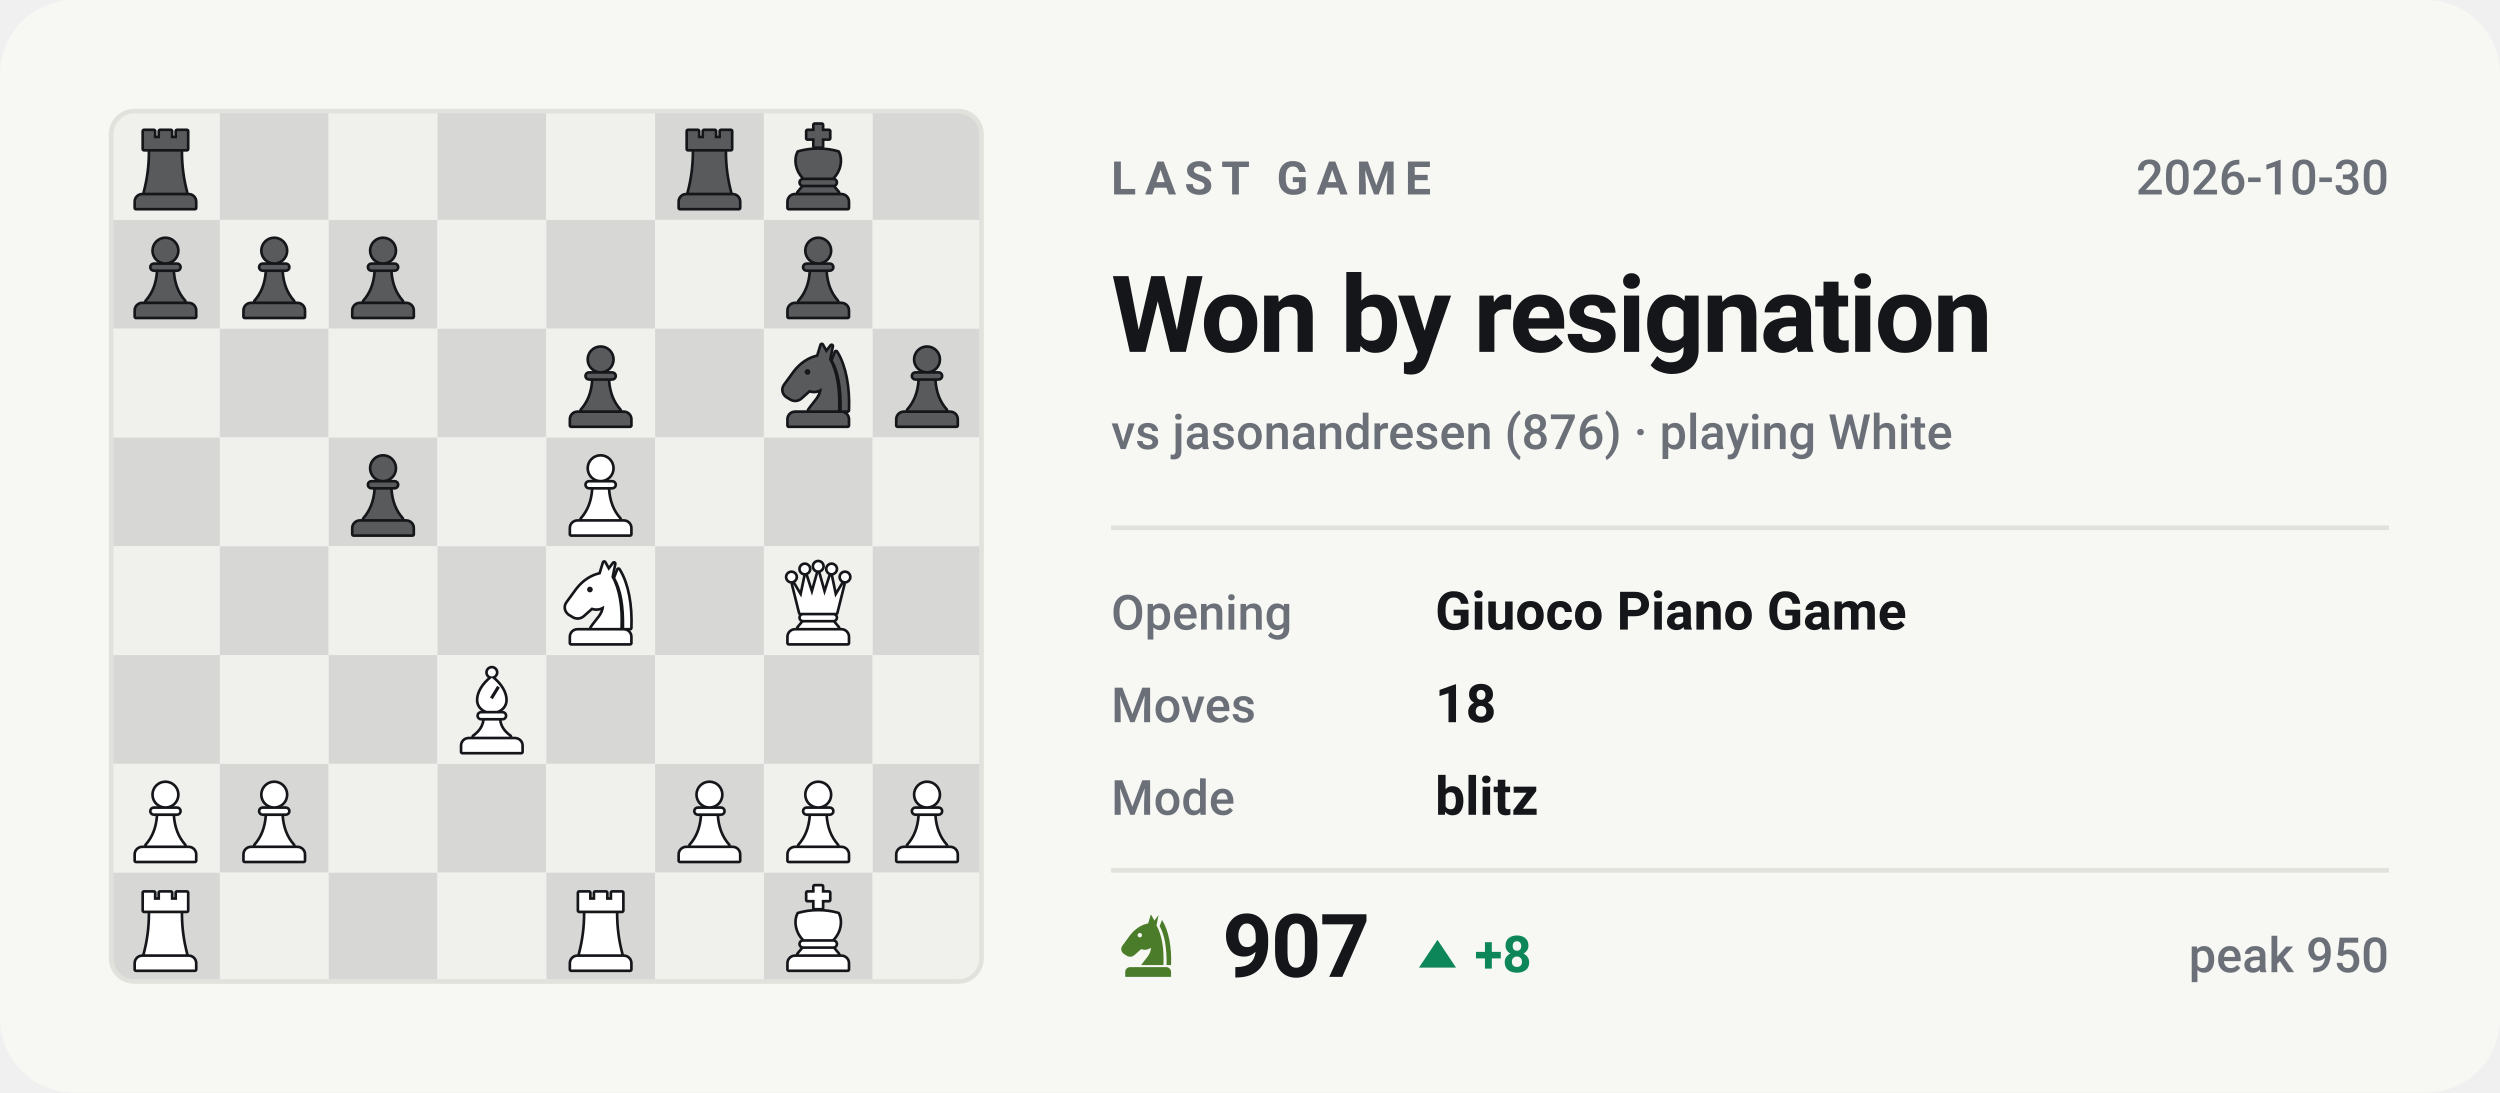
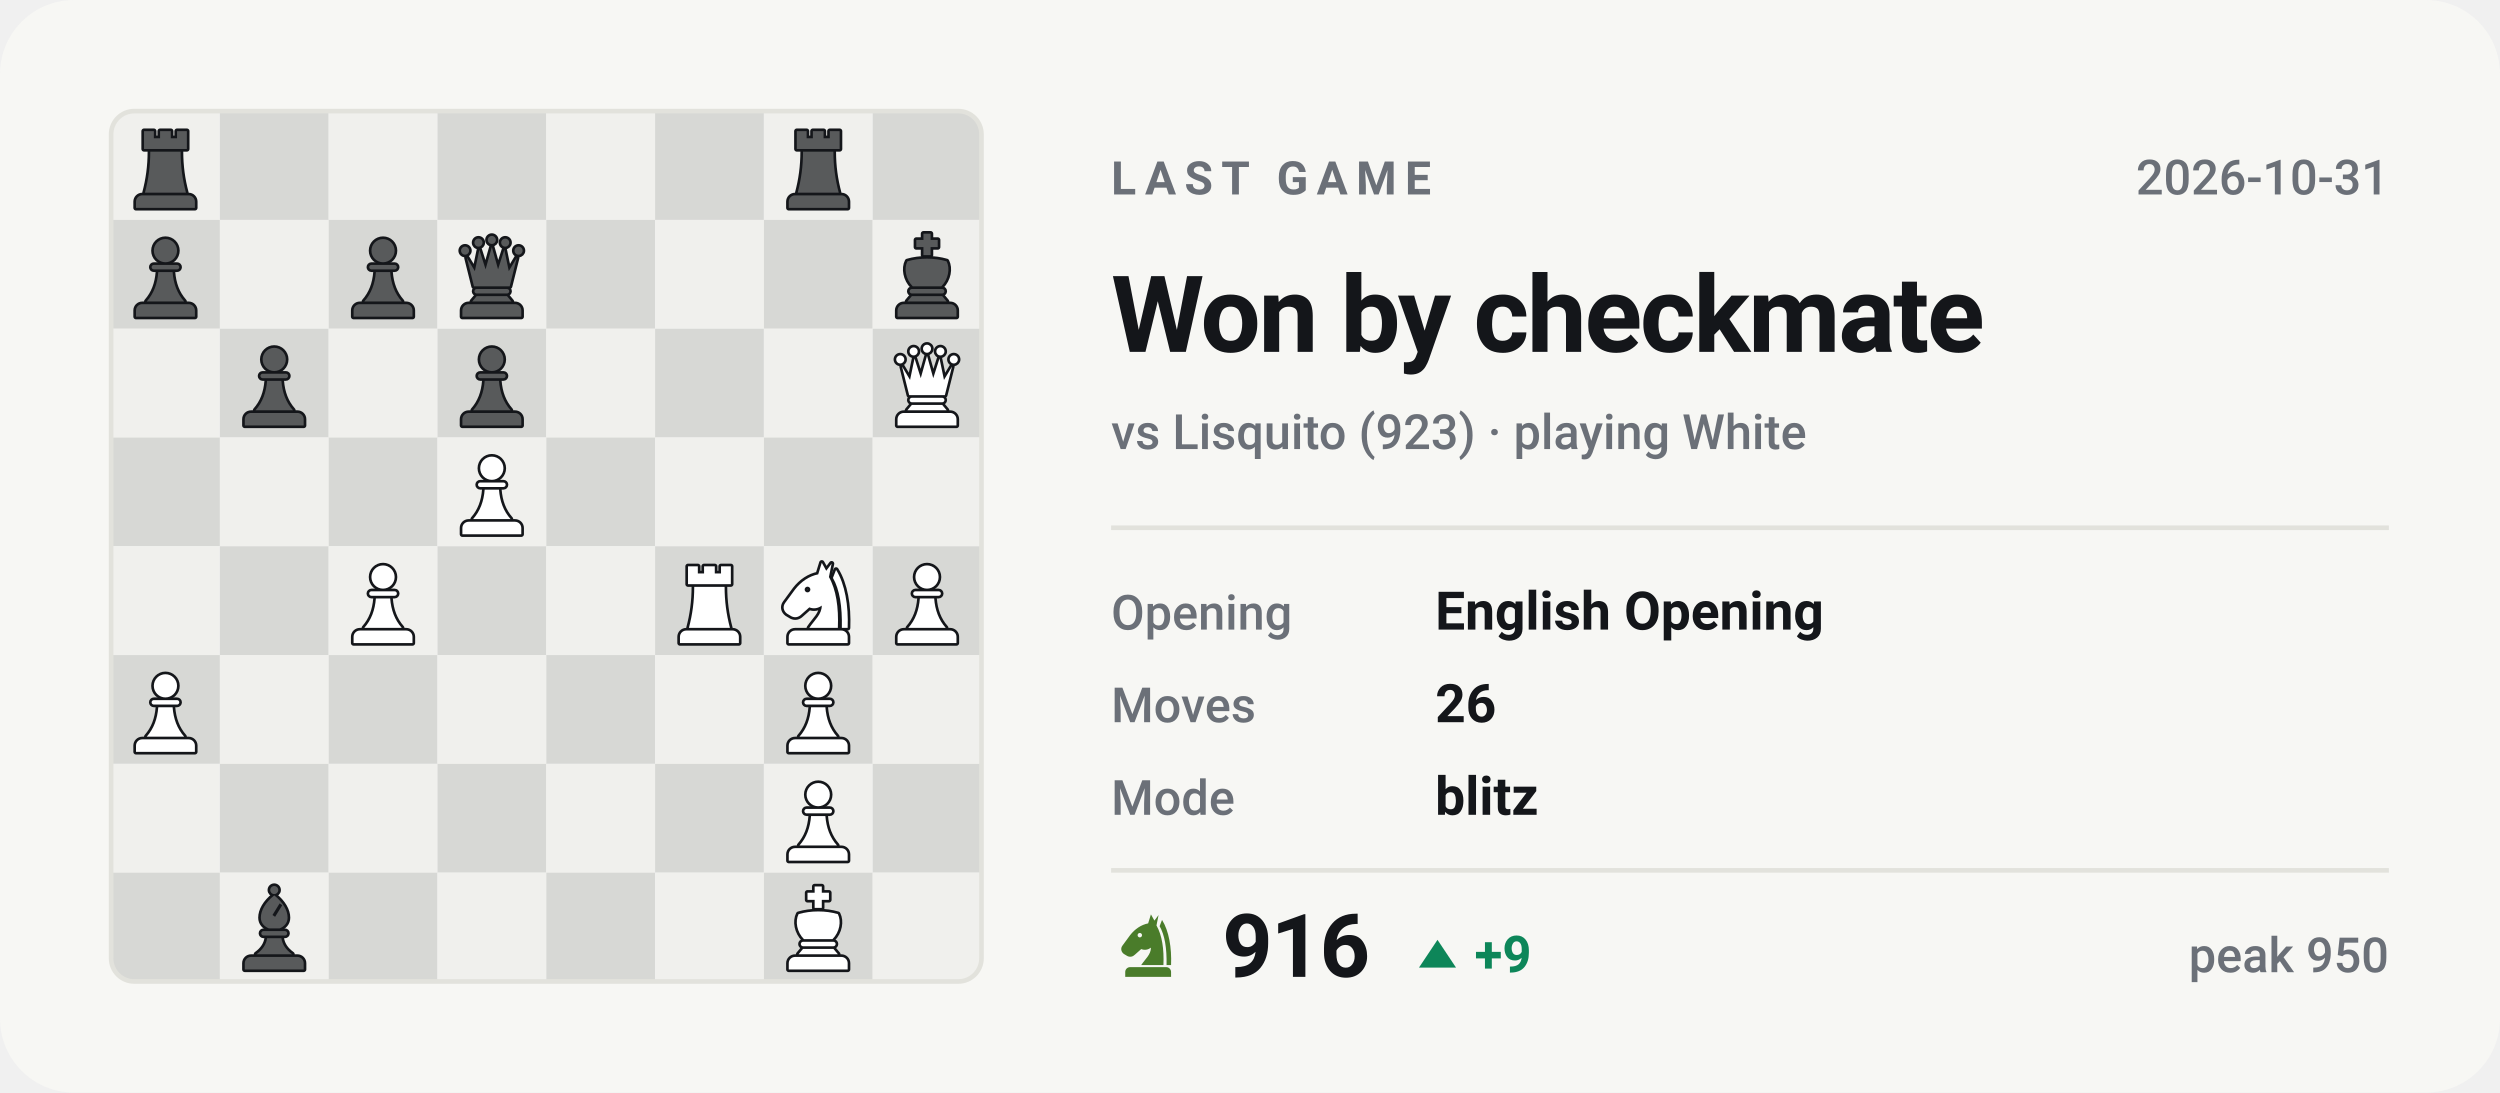
- <svg xmlns="http://www.w3.org/2000/svg" viewBox="0 0 540 236" width="540" height="236" role="img" aria-label="Last Chess.com game of bappozl: Won by resignation against jasonandresen">
+ <svg xmlns="http://www.w3.org/2000/svg" viewBox="0 0 540 236" width="540" height="236" role="img" aria-label="Last Chess.com game of bappozl: Won by checkmate against Lisquito">
  <style>svg{font-family:-apple-system,BlinkMacSystemFont,'Segoe UI',Roboto,'Helvetica Neue',Arial,sans-serif}text{fill:#14161a;white-space:pre}.bg{fill:#f7f7f4}.acc{fill:#4a7c2a}.win{fill:#0d8659}.draw{fill:#7c7f85}.loss{fill:#c0332f}.lbl{font-size:10px;font-weight:600;letter-spacing:.18em;fill:#6b7078}.cap{font-size:10.5px;font-weight:500;fill:#6b7078}.num{font-family:-apple-system,BlinkMacSystemFont,'Segoe UI',Roboto,'Helvetica Neue',Arial,sans-serif;font-weight:700;letter-spacing:-.02em}.tick{font-size:9px;font-weight:500;fill:#6b7078;opacity:.75}.dl{font-size:10px;font-weight:600}.rule{stroke:#e2e2dc;stroke-width:1;fill:none}.grid{stroke:#e2e2dc;stroke-width:1;fill:none;opacity:.7}.ln{fill:none;stroke:#4a7c2a;stroke-width:2;stroke-linecap:round;stroke-linejoin:round}.ring{stroke:#f7f7f4;stroke-width:2}.hollow{fill:none;stroke-width:1.5}.sq{fill:#14161a;opacity:.035}</style>
  <rect class="bg" width="540" height="236" rx="16" />
  <clipPath id="bd">
    <rect x="24" y="24" width="188" height="188" rx="5" />
  </clipPath>
  <g clip-path="url(#bd)">
    <rect x="24.0" y="24.0" width="23.5" height="23.5" fill="#f0f0ed" />
    <rect x="47.5" y="24.0" width="23.5" height="23.5" fill="#d7d8d5" />
    <rect x="71.0" y="24.0" width="23.5" height="23.5" fill="#f0f0ed" />
    <rect x="94.5" y="24.0" width="23.5" height="23.5" fill="#d7d8d5" />
    <rect x="118.0" y="24.0" width="23.5" height="23.5" fill="#f0f0ed" />
    <rect x="141.5" y="24.0" width="23.5" height="23.5" fill="#d7d8d5" />
    <rect x="165.0" y="24.0" width="23.5" height="23.5" fill="#f0f0ed" />
    <rect x="188.5" y="24.0" width="23.5" height="23.5" fill="#d7d8d5" />
    <rect x="24.0" y="47.5" width="23.5" height="23.5" fill="#d7d8d5" />
    <rect x="47.5" y="47.5" width="23.5" height="23.5" fill="#f0f0ed" />
    <rect x="71.0" y="47.5" width="23.5" height="23.5" fill="#d7d8d5" />
    <rect x="94.5" y="47.5" width="23.5" height="23.5" fill="#f0f0ed" />
    <rect x="118.0" y="47.5" width="23.5" height="23.5" fill="#d7d8d5" />
    <rect x="141.5" y="47.5" width="23.5" height="23.5" fill="#f0f0ed" />
    <rect x="165.0" y="47.5" width="23.5" height="23.5" fill="#d7d8d5" />
    <rect x="188.5" y="47.5" width="23.5" height="23.5" fill="#f0f0ed" />
    <rect x="24.0" y="71.0" width="23.5" height="23.5" fill="#f0f0ed" />
    <rect x="47.5" y="71.0" width="23.5" height="23.5" fill="#d7d8d5" />
    <rect x="71.0" y="71.0" width="23.5" height="23.5" fill="#f0f0ed" />
    <rect x="94.5" y="71.0" width="23.5" height="23.5" fill="#d7d8d5" />
    <rect x="118.0" y="71.0" width="23.5" height="23.5" fill="#f0f0ed" />
    <rect x="141.5" y="71.0" width="23.5" height="23.5" fill="#d7d8d5" />
    <rect x="165.0" y="71.0" width="23.5" height="23.5" fill="#f0f0ed" />
    <rect x="188.5" y="71.0" width="23.5" height="23.5" fill="#d7d8d5" />
    <rect x="24.0" y="94.5" width="23.5" height="23.5" fill="#d7d8d5" />
    <rect x="47.5" y="94.5" width="23.5" height="23.5" fill="#f0f0ed" />
    <rect x="71.0" y="94.5" width="23.5" height="23.5" fill="#d7d8d5" />
    <rect x="94.5" y="94.5" width="23.5" height="23.5" fill="#f0f0ed" />
    <rect x="118.0" y="94.5" width="23.5" height="23.5" fill="#d7d8d5" />
    <rect x="141.5" y="94.5" width="23.5" height="23.5" fill="#f0f0ed" />
    <rect x="165.0" y="94.5" width="23.5" height="23.5" fill="#d7d8d5" />
    <rect x="188.5" y="94.5" width="23.5" height="23.5" fill="#f0f0ed" />
    <rect x="24.0" y="118.0" width="23.5" height="23.5" fill="#f0f0ed" />
    <rect x="47.5" y="118.0" width="23.5" height="23.5" fill="#d7d8d5" />
    <rect x="71.0" y="118.0" width="23.5" height="23.5" fill="#f0f0ed" />
    <rect x="94.5" y="118.0" width="23.5" height="23.5" fill="#d7d8d5" />
    <rect x="118.0" y="118.0" width="23.5" height="23.5" fill="#f0f0ed" />
    <rect x="141.5" y="118.0" width="23.5" height="23.5" fill="#d7d8d5" />
    <rect x="165.0" y="118.0" width="23.5" height="23.5" fill="#f0f0ed" />
    <rect x="188.5" y="118.0" width="23.5" height="23.5" fill="#d7d8d5" />
    <rect x="24.0" y="141.5" width="23.5" height="23.5" fill="#d7d8d5" />
    <rect x="47.5" y="141.5" width="23.5" height="23.5" fill="#f0f0ed" />
    <rect x="71.0" y="141.5" width="23.5" height="23.5" fill="#d7d8d5" />
    <rect x="94.5" y="141.5" width="23.5" height="23.5" fill="#f0f0ed" />
    <rect x="118.0" y="141.5" width="23.5" height="23.5" fill="#d7d8d5" />
    <rect x="141.5" y="141.5" width="23.5" height="23.5" fill="#f0f0ed" />
    <rect x="165.0" y="141.5" width="23.5" height="23.5" fill="#d7d8d5" />
    <rect x="188.5" y="141.5" width="23.5" height="23.5" fill="#f0f0ed" />
    <rect x="24.0" y="165.0" width="23.5" height="23.5" fill="#f0f0ed" />
    <rect x="47.5" y="165.0" width="23.5" height="23.5" fill="#d7d8d5" />
    <rect x="71.0" y="165.0" width="23.5" height="23.5" fill="#f0f0ed" />
    <rect x="94.5" y="165.0" width="23.5" height="23.5" fill="#d7d8d5" />
    <rect x="118.0" y="165.0" width="23.5" height="23.5" fill="#f0f0ed" />
    <rect x="141.5" y="165.0" width="23.5" height="23.5" fill="#d7d8d5" />
    <rect x="165.0" y="165.0" width="23.5" height="23.5" fill="#f0f0ed" />
    <rect x="188.5" y="165.0" width="23.5" height="23.5" fill="#d7d8d5" />
    <rect x="24.0" y="188.5" width="23.5" height="23.5" fill="#d7d8d5" />
    <rect x="47.5" y="188.5" width="23.5" height="23.5" fill="#f0f0ed" />
    <rect x="71.0" y="188.5" width="23.5" height="23.5" fill="#d7d8d5" />
    <rect x="94.5" y="188.5" width="23.5" height="23.5" fill="#f0f0ed" />
    <rect x="118.0" y="188.5" width="23.5" height="23.5" fill="#d7d8d5" />
    <rect x="141.5" y="188.5" width="23.5" height="23.5" fill="#f0f0ed" />
    <rect x="165.0" y="188.5" width="23.5" height="23.5" fill="#d7d8d5" />
    <rect x="188.5" y="188.5" width="23.5" height="23.5" fill="#f0f0ed" />
  </g>
  <g transform="translate(26.1,26.4) scale(0.1927)">
    <g fill="#14161a" stroke="#14161a" stroke-width="6" stroke-linejoin="round">
      <path d="M26 10h11v8h7v-8h12v8h7v-8h11v20H26z" />
      <path d="M33 33h34c0 16 2 31 6 46H27c4-15 6-30 6-46z" />
      <path d="M24 82h52a7 7 0 0 1 7 7v7H17v-7a7 7 0 0 1 7-7z" />
    </g>
    <g fill="#585a5b">
      <path d="M26 10h11v8h7v-8h12v8h7v-8h11v20H26z" />
      <path d="M33 33h34c0 16 2 31 6 46H27c4-15 6-30 6-46z" />
      <path d="M24 82h52a7 7 0 0 1 7 7v7H17v-7a7 7 0 0 1 7-7z" />
    </g>
  </g>
-   <g transform="translate(143.6,26.4) scale(0.1927)">
-     <g fill="#14161a" stroke="#14161a" stroke-width="6" stroke-linejoin="round">
-       <path d="M26 10h11v8h7v-8h12v8h7v-8h11v20H26z" />
-       <path d="M33 33h34c0 16 2 31 6 46H27c4-15 6-30 6-46z" />
-       <path d="M24 82h52a7 7 0 0 1 7 7v7H17v-7a7 7 0 0 1 7-7z" />
-     </g>
-     <g fill="#585a5b">
-       <path d="M26 10h11v8h7v-8h12v8h7v-8h11v20H26z" />
-       <path d="M33 33h34c0 16 2 31 6 46H27c4-15 6-30 6-46z" />
-       <path d="M24 82h52a7 7 0 0 1 7 7v7H17v-7a7 7 0 0 1 7-7z" />
-     </g>
-   </g>
  <g transform="translate(167.1,26.4) scale(0.1927)">
    <g fill="#14161a" stroke="#14161a" stroke-width="6" stroke-linejoin="round">
-       <path d="M46 3h8v7h8v8h-8v9h-8v-9h-8v-8h8z" />
-       <path d="M28 34c7-2 14-3 22-3s15 1 22 3c4 8 2 20-6 28H34c-8-8-10-20-6-28z" />
-       <path d="M33 65h34a2.5 2.5 0 0 1 0 5H33a2.5 2.5 0 0 1 0-5z" />
-       <path d="M33 73h34l5 6H28z" />
-       <path d="M24 82h52a7 7 0 0 1 7 7v7H17v-7a7 7 0 0 1 7-7z" />
-     </g>
-     <g fill="#585a5b">
-       <path d="M46 3h8v7h8v8h-8v9h-8v-9h-8v-8h8z" />
-       <path d="M28 34c7-2 14-3 22-3s15 1 22 3c4 8 2 20-6 28H34c-8-8-10-20-6-28z" />
-       <path d="M33 65h34a2.5 2.5 0 0 1 0 5H33a2.5 2.5 0 0 1 0-5z" />
-       <path d="M33 73h34l5 6H28z" />
+       <path d="M26 10h11v8h7v-8h12v8h7v-8h11v20H26z" />
+       <path d="M33 33h34c0 16 2 31 6 46H27c4-15 6-30 6-46z" />
+       <path d="M24 82h52a7 7 0 0 1 7 7v7H17v-7a7 7 0 0 1 7-7z" />
+     </g>
+     <g fill="#585a5b">
+       <path d="M26 10h11v8h7v-8h12v8h7v-8h11v20H26z" />
+       <path d="M33 33h34c0 16 2 31 6 46H27c4-15 6-30 6-46z" />
      <path d="M24 82h52a7 7 0 0 1 7 7v7H17v-7a7 7 0 0 1 7-7z" />
    </g>
  </g>
  <g transform="translate(26.1,49.9) scale(0.1927)">
    <g fill="#14161a" stroke="#14161a" stroke-width="6" stroke-linejoin="round">
      <circle cx="50" cy="22" r="13" />
      <path d="M37 38h26a2.5 2.5 0 0 1 0 5H37a2.5 2.5 0 0 1 0-5z" />
      <path d="M42 46h16c1 13 5 24 13 33H29c8-9 12-20 13-33z" />
      <path d="M24 82h52a7 7 0 0 1 7 7v7H17v-7a7 7 0 0 1 7-7z" />
    </g>
    <g fill="#585a5b">
      <circle cx="50" cy="22" r="13" />
      <path d="M37 38h26a2.5 2.5 0 0 1 0 5H37a2.5 2.5 0 0 1 0-5z" />
      <path d="M42 46h16c1 13 5 24 13 33H29c8-9 12-20 13-33z" />
      <path d="M24 82h52a7 7 0 0 1 7 7v7H17v-7a7 7 0 0 1 7-7z" />
    </g>
  </g>
-   <g transform="translate(49.6,49.9) scale(0.1927)">
-     <g fill="#14161a" stroke="#14161a" stroke-width="6" stroke-linejoin="round">
-       <circle cx="50" cy="22" r="13" />
-       <path d="M37 38h26a2.5 2.5 0 0 1 0 5H37a2.5 2.5 0 0 1 0-5z" />
-       <path d="M42 46h16c1 13 5 24 13 33H29c8-9 12-20 13-33z" />
-       <path d="M24 82h52a7 7 0 0 1 7 7v7H17v-7a7 7 0 0 1 7-7z" />
-     </g>
-     <g fill="#585a5b">
-       <circle cx="50" cy="22" r="13" />
-       <path d="M37 38h26a2.5 2.5 0 0 1 0 5H37a2.5 2.5 0 0 1 0-5z" />
-       <path d="M42 46h16c1 13 5 24 13 33H29c8-9 12-20 13-33z" />
-       <path d="M24 82h52a7 7 0 0 1 7 7v7H17v-7a7 7 0 0 1 7-7z" />
-     </g>
-   </g>
  <g transform="translate(73.1,49.9) scale(0.1927)">
    <g fill="#14161a" stroke="#14161a" stroke-width="6" stroke-linejoin="round">
      <circle cx="50" cy="22" r="13" />
      <path d="M37 38h26a2.5 2.5 0 0 1 0 5H37a2.5 2.5 0 0 1 0-5z" />
      <path d="M42 46h16c1 13 5 24 13 33H29c8-9 12-20 13-33z" />
      <path d="M24 82h52a7 7 0 0 1 7 7v7H17v-7a7 7 0 0 1 7-7z" />
    </g>
    <g fill="#585a5b">
      <circle cx="50" cy="22" r="13" />
      <path d="M37 38h26a2.5 2.5 0 0 1 0 5H37a2.5 2.5 0 0 1 0-5z" />
      <path d="M42 46h16c1 13 5 24 13 33H29c8-9 12-20 13-33z" />
      <path d="M24 82h52a7 7 0 0 1 7 7v7H17v-7a7 7 0 0 1 7-7z" />
    </g>
  </g>
-   <g transform="translate(167.1,49.9) scale(0.1927)">
-     <g fill="#14161a" stroke="#14161a" stroke-width="6" stroke-linejoin="round">
-       <circle cx="50" cy="22" r="13" />
-       <path d="M37 38h26a2.5 2.5 0 0 1 0 5H37a2.5 2.5 0 0 1 0-5z" />
-       <path d="M42 46h16c1 13 5 24 13 33H29c8-9 12-20 13-33z" />
-       <path d="M24 82h52a7 7 0 0 1 7 7v7H17v-7a7 7 0 0 1 7-7z" />
-     </g>
-     <g fill="#585a5b">
-       <circle cx="50" cy="22" r="13" />
-       <path d="M37 38h26a2.5 2.5 0 0 1 0 5H37a2.5 2.5 0 0 1 0-5z" />
-       <path d="M42 46h16c1 13 5 24 13 33H29c8-9 12-20 13-33z" />
-       <path d="M24 82h52a7 7 0 0 1 7 7v7H17v-7a7 7 0 0 1 7-7z" />
-     </g>
-   </g>
-   <g transform="translate(120.1,73.4) scale(0.1927)">
-     <g fill="#14161a" stroke="#14161a" stroke-width="6" stroke-linejoin="round">
-       <circle cx="50" cy="22" r="13" />
-       <path d="M37 38h26a2.5 2.5 0 0 1 0 5H37a2.5 2.5 0 0 1 0-5z" />
-       <path d="M42 46h16c1 13 5 24 13 33H29c8-9 12-20 13-33z" />
-       <path d="M24 82h52a7 7 0 0 1 7 7v7H17v-7a7 7 0 0 1 7-7z" />
-     </g>
-     <g fill="#585a5b">
-       <circle cx="50" cy="22" r="13" />
-       <path d="M37 38h26a2.5 2.5 0 0 1 0 5H37a2.5 2.5 0 0 1 0-5z" />
-       <path d="M42 46h16c1 13 5 24 13 33H29c8-9 12-20 13-33z" />
-       <path d="M24 82h52a7 7 0 0 1 7 7v7H17v-7a7 7 0 0 1 7-7z" />
-     </g>
-   </g>
-   <g transform="translate(167.1,73.4) scale(0.1927)">
-     <g fill="#14161a" stroke="#14161a" stroke-width="6" stroke-linejoin="round">
-       <path fill-rule="evenodd" d="M54 6L50 19C40 21 31 27 24 36L13 51C10 55 11 60 15 63L20 66C24 68 28 67 31 64L40 56C45 58 50 57 54 54C54 64 46 70 40 79H72C73 56 70 36 62 22L65 7L59 15zM41.2 36a3.2 3.2 0 1 0-6.4 0 3.2 3.2 0 1 0 6.4 0z" />
-       <path d="M70 14C80 30 84 54 83 79H76.5C77 55 74 36 66.5 23z" />
-       <path d="M24 82h52a7 7 0 0 1 7 7v7H17v-7a7 7 0 0 1 7-7z" />
-     </g>
-     <g fill="#585a5b">
-       <path fill-rule="evenodd" d="M54 6L50 19C40 21 31 27 24 36L13 51C10 55 11 60 15 63L20 66C24 68 28 67 31 64L40 56C45 58 50 57 54 54C54 64 46 70 40 79H72C73 56 70 36 62 22L65 7L59 15zM41.2 36a3.2 3.2 0 1 0-6.4 0 3.2 3.2 0 1 0 6.4 0z" />
-       <path d="M70 14C80 30 84 54 83 79H76.5C77 55 74 36 66.5 23z" />
-       <path d="M24 82h52a7 7 0 0 1 7 7v7H17v-7a7 7 0 0 1 7-7z" />
-     </g>
-   </g>
-   <g transform="translate(190.6,73.4) scale(0.1927)">
-     <g fill="#14161a" stroke="#14161a" stroke-width="6" stroke-linejoin="round">
-       <circle cx="50" cy="22" r="13" />
-       <path d="M37 38h26a2.5 2.5 0 0 1 0 5H37a2.5 2.5 0 0 1 0-5z" />
-       <path d="M42 46h16c1 13 5 24 13 33H29c8-9 12-20 13-33z" />
-       <path d="M24 82h52a7 7 0 0 1 7 7v7H17v-7a7 7 0 0 1 7-7z" />
-     </g>
-     <g fill="#585a5b">
-       <circle cx="50" cy="22" r="13" />
-       <path d="M37 38h26a2.5 2.5 0 0 1 0 5H37a2.5 2.5 0 0 1 0-5z" />
-       <path d="M42 46h16c1 13 5 24 13 33H29c8-9 12-20 13-33z" />
-       <path d="M24 82h52a7 7 0 0 1 7 7v7H17v-7a7 7 0 0 1 7-7z" />
-     </g>
-   </g>
-   <g transform="translate(73.1,96.9) scale(0.1927)">
-     <g fill="#14161a" stroke="#14161a" stroke-width="6" stroke-linejoin="round">
-       <circle cx="50" cy="22" r="13" />
-       <path d="M37 38h26a2.5 2.5 0 0 1 0 5H37a2.5 2.5 0 0 1 0-5z" />
-       <path d="M42 46h16c1 13 5 24 13 33H29c8-9 12-20 13-33z" />
-       <path d="M24 82h52a7 7 0 0 1 7 7v7H17v-7a7 7 0 0 1 7-7z" />
-     </g>
-     <g fill="#585a5b">
-       <circle cx="50" cy="22" r="13" />
-       <path d="M37 38h26a2.5 2.5 0 0 1 0 5H37a2.5 2.5 0 0 1 0-5z" />
-       <path d="M42 46h16c1 13 5 24 13 33H29c8-9 12-20 13-33z" />
-       <path d="M24 82h52a7 7 0 0 1 7 7v7H17v-7a7 7 0 0 1 7-7z" />
-     </g>
-   </g>
-   <g transform="translate(120.1,96.9) scale(0.1927)">
-     <g fill="#14161a" stroke="#14161a" stroke-width="6" stroke-linejoin="round">
-       <circle cx="50" cy="22" r="13" />
-       <path d="M37 38h26a2.5 2.5 0 0 1 0 5H37a2.5 2.5 0 0 1 0-5z" />
-       <path d="M42 46h16c1 13 5 24 13 33H29c8-9 12-20 13-33z" />
-       <path d="M24 82h52a7 7 0 0 1 7 7v7H17v-7a7 7 0 0 1 7-7z" />
-     </g>
-     <g fill="#ffffff">
-       <circle cx="50" cy="22" r="13" />
-       <path d="M37 38h26a2.5 2.5 0 0 1 0 5H37a2.5 2.5 0 0 1 0-5z" />
-       <path d="M42 46h16c1 13 5 24 13 33H29c8-9 12-20 13-33z" />
-       <path d="M24 82h52a7 7 0 0 1 7 7v7H17v-7a7 7 0 0 1 7-7z" />
-     </g>
-   </g>
-   <g transform="translate(120.1,120.4) scale(0.1927)">
-     <g fill="#14161a" stroke="#14161a" stroke-width="6" stroke-linejoin="round">
-       <path fill-rule="evenodd" d="M54 6L50 19C40 21 31 27 24 36L13 51C10 55 11 60 15 63L20 66C24 68 28 67 31 64L40 56C45 58 50 57 54 54C54 64 46 70 40 79H72C73 56 70 36 62 22L65 7L59 15zM41.2 36a3.2 3.2 0 1 0-6.4 0 3.2 3.2 0 1 0 6.4 0z" />
-       <path d="M70 14C80 30 84 54 83 79H76.5C77 55 74 36 66.5 23z" />
-       <path d="M24 82h52a7 7 0 0 1 7 7v7H17v-7a7 7 0 0 1 7-7z" />
-     </g>
-     <g fill="#ffffff">
-       <path fill-rule="evenodd" d="M54 6L50 19C40 21 31 27 24 36L13 51C10 55 11 60 15 63L20 66C24 68 28 67 31 64L40 56C45 58 50 57 54 54C54 64 46 70 40 79H72C73 56 70 36 62 22L65 7L59 15zM41.2 36a3.2 3.2 0 1 0-6.4 0 3.2 3.2 0 1 0 6.4 0z" />
-       <path d="M70 14C80 30 84 54 83 79H76.5C77 55 74 36 66.5 23z" />
-       <path d="M24 82h52a7 7 0 0 1 7 7v7H17v-7a7 7 0 0 1 7-7z" />
-     </g>
-   </g>
-   <g transform="translate(167.1,120.4) scale(0.1927)">
+   <g transform="translate(96.6,49.9) scale(0.1927)">
    <g fill="#14161a" stroke="#14161a" stroke-width="6" stroke-linejoin="round">
      <circle cx="20" cy="22" r="4.5" />
      <circle cx="35" cy="13" r="4.5" />
      <circle cx="50" cy="10" r="4.5" />
      <circle cx="65" cy="13" r="4.5" />
      <circle cx="80" cy="22" r="4.5" />
      <path d="M30 62L22 30L31 45L36 21L43 43L50 18L57 43L64 21L69 45L78 30L70 62z" />
      <path d="M33 65h34a2.5 2.5 0 0 1 0 5H33a2.5 2.5 0 0 1 0-5z" />
      <path d="M33 73h34l5 6H28z" />
      <path d="M24 82h52a7 7 0 0 1 7 7v7H17v-7a7 7 0 0 1 7-7z" />
    </g>
-     <g fill="#ffffff">
+     <g fill="#585a5b">
      <circle cx="20" cy="22" r="4.5" />
      <circle cx="35" cy="13" r="4.5" />
      <circle cx="50" cy="10" r="4.5" />
      <circle cx="65" cy="13" r="4.5" />
      <circle cx="80" cy="22" r="4.5" />
      <path d="M30 62L22 30L31 45L36 21L43 43L50 18L57 43L64 21L69 45L78 30L70 62z" />
      <path d="M33 65h34a2.5 2.5 0 0 1 0 5H33a2.5 2.5 0 0 1 0-5z" />
      <path d="M33 73h34l5 6H28z" />
      <path d="M24 82h52a7 7 0 0 1 7 7v7H17v-7a7 7 0 0 1 7-7z" />
    </g>
  </g>
-   <g transform="translate(96.6,143.9) scale(0.1927)">
+   <g transform="translate(190.6,49.9) scale(0.1927)">
+     <g fill="#14161a" stroke="#14161a" stroke-width="6" stroke-linejoin="round">
+       <path d="M46 3h8v7h8v8h-8v9h-8v-9h-8v-8h8z" />
+       <path d="M28 34c7-2 14-3 22-3s15 1 22 3c4 8 2 20-6 28H34c-8-8-10-20-6-28z" />
+       <path d="M33 65h34a2.5 2.5 0 0 1 0 5H33a2.5 2.5 0 0 1 0-5z" />
+       <path d="M33 73h34l5 6H28z" />
+       <path d="M24 82h52a7 7 0 0 1 7 7v7H17v-7a7 7 0 0 1 7-7z" />
+     </g>
+     <g fill="#585a5b">
+       <path d="M46 3h8v7h8v8h-8v9h-8v-9h-8v-8h8z" />
+       <path d="M28 34c7-2 14-3 22-3s15 1 22 3c4 8 2 20-6 28H34c-8-8-10-20-6-28z" />
+       <path d="M33 65h34a2.5 2.5 0 0 1 0 5H33a2.5 2.5 0 0 1 0-5z" />
+       <path d="M33 73h34l5 6H28z" />
+       <path d="M24 82h52a7 7 0 0 1 7 7v7H17v-7a7 7 0 0 1 7-7z" />
+     </g>
+   </g>
+   <g transform="translate(49.6,73.4) scale(0.1927)">
+     <g fill="#14161a" stroke="#14161a" stroke-width="6" stroke-linejoin="round">
+       <circle cx="50" cy="22" r="13" />
+       <path d="M37 38h26a2.5 2.5 0 0 1 0 5H37a2.5 2.5 0 0 1 0-5z" />
+       <path d="M42 46h16c1 13 5 24 13 33H29c8-9 12-20 13-33z" />
+       <path d="M24 82h52a7 7 0 0 1 7 7v7H17v-7a7 7 0 0 1 7-7z" />
+     </g>
+     <g fill="#585a5b">
+       <circle cx="50" cy="22" r="13" />
+       <path d="M37 38h26a2.5 2.5 0 0 1 0 5H37a2.5 2.5 0 0 1 0-5z" />
+       <path d="M42 46h16c1 13 5 24 13 33H29c8-9 12-20 13-33z" />
+       <path d="M24 82h52a7 7 0 0 1 7 7v7H17v-7a7 7 0 0 1 7-7z" />
+     </g>
+   </g>
+   <g transform="translate(96.6,73.4) scale(0.1927)">
+     <g fill="#14161a" stroke="#14161a" stroke-width="6" stroke-linejoin="round">
+       <circle cx="50" cy="22" r="13" />
+       <path d="M37 38h26a2.5 2.5 0 0 1 0 5H37a2.5 2.5 0 0 1 0-5z" />
+       <path d="M42 46h16c1 13 5 24 13 33H29c8-9 12-20 13-33z" />
+       <path d="M24 82h52a7 7 0 0 1 7 7v7H17v-7a7 7 0 0 1 7-7z" />
+     </g>
+     <g fill="#585a5b">
+       <circle cx="50" cy="22" r="13" />
+       <path d="M37 38h26a2.5 2.5 0 0 1 0 5H37a2.5 2.5 0 0 1 0-5z" />
+       <path d="M42 46h16c1 13 5 24 13 33H29c8-9 12-20 13-33z" />
+       <path d="M24 82h52a7 7 0 0 1 7 7v7H17v-7a7 7 0 0 1 7-7z" />
+     </g>
+   </g>
+   <g transform="translate(190.6,73.4) scale(0.1927)">
+     <g fill="#14161a" stroke="#14161a" stroke-width="6" stroke-linejoin="round">
+       <circle cx="20" cy="22" r="4.5" />
+       <circle cx="35" cy="13" r="4.5" />
+       <circle cx="50" cy="10" r="4.5" />
+       <circle cx="65" cy="13" r="4.5" />
+       <circle cx="80" cy="22" r="4.5" />
+       <path d="M30 62L22 30L31 45L36 21L43 43L50 18L57 43L64 21L69 45L78 30L70 62z" />
+       <path d="M33 65h34a2.5 2.5 0 0 1 0 5H33a2.5 2.5 0 0 1 0-5z" />
+       <path d="M33 73h34l5 6H28z" />
+       <path d="M24 82h52a7 7 0 0 1 7 7v7H17v-7a7 7 0 0 1 7-7z" />
+     </g>
+     <g fill="#ffffff">
+       <circle cx="20" cy="22" r="4.5" />
+       <circle cx="35" cy="13" r="4.5" />
+       <circle cx="50" cy="10" r="4.5" />
+       <circle cx="65" cy="13" r="4.5" />
+       <circle cx="80" cy="22" r="4.5" />
+       <path d="M30 62L22 30L31 45L36 21L43 43L50 18L57 43L64 21L69 45L78 30L70 62z" />
+       <path d="M33 65h34a2.5 2.5 0 0 1 0 5H33a2.5 2.5 0 0 1 0-5z" />
+       <path d="M33 73h34l5 6H28z" />
+       <path d="M24 82h52a7 7 0 0 1 7 7v7H17v-7a7 7 0 0 1 7-7z" />
+     </g>
+   </g>
+   <g transform="translate(96.6,96.9) scale(0.1927)">
+     <g fill="#14161a" stroke="#14161a" stroke-width="6" stroke-linejoin="round">
+       <circle cx="50" cy="22" r="13" />
+       <path d="M37 38h26a2.5 2.5 0 0 1 0 5H37a2.5 2.5 0 0 1 0-5z" />
+       <path d="M42 46h16c1 13 5 24 13 33H29c8-9 12-20 13-33z" />
+       <path d="M24 82h52a7 7 0 0 1 7 7v7H17v-7a7 7 0 0 1 7-7z" />
+     </g>
+     <g fill="#ffffff">
+       <circle cx="50" cy="22" r="13" />
+       <path d="M37 38h26a2.5 2.5 0 0 1 0 5H37a2.5 2.5 0 0 1 0-5z" />
+       <path d="M42 46h16c1 13 5 24 13 33H29c8-9 12-20 13-33z" />
+       <path d="M24 82h52a7 7 0 0 1 7 7v7H17v-7a7 7 0 0 1 7-7z" />
+     </g>
+   </g>
+   <g transform="translate(73.1,120.4) scale(0.1927)">
+     <g fill="#14161a" stroke="#14161a" stroke-width="6" stroke-linejoin="round">
+       <circle cx="50" cy="22" r="13" />
+       <path d="M37 38h26a2.5 2.5 0 0 1 0 5H37a2.5 2.5 0 0 1 0-5z" />
+       <path d="M42 46h16c1 13 5 24 13 33H29c8-9 12-20 13-33z" />
+       <path d="M24 82h52a7 7 0 0 1 7 7v7H17v-7a7 7 0 0 1 7-7z" />
+     </g>
+     <g fill="#ffffff">
+       <circle cx="50" cy="22" r="13" />
+       <path d="M37 38h26a2.5 2.5 0 0 1 0 5H37a2.5 2.5 0 0 1 0-5z" />
+       <path d="M42 46h16c1 13 5 24 13 33H29c8-9 12-20 13-33z" />
+       <path d="M24 82h52a7 7 0 0 1 7 7v7H17v-7a7 7 0 0 1 7-7z" />
+     </g>
+   </g>
+   <g transform="translate(143.6,120.4) scale(0.1927)">
+     <g fill="#14161a" stroke="#14161a" stroke-width="6" stroke-linejoin="round">
+       <path d="M26 10h11v8h7v-8h12v8h7v-8h11v20H26z" />
+       <path d="M33 33h34c0 16 2 31 6 46H27c4-15 6-30 6-46z" />
+       <path d="M24 82h52a7 7 0 0 1 7 7v7H17v-7a7 7 0 0 1 7-7z" />
+     </g>
+     <g fill="#ffffff">
+       <path d="M26 10h11v8h7v-8h12v8h7v-8h11v20H26z" />
+       <path d="M33 33h34c0 16 2 31 6 46H27c4-15 6-30 6-46z" />
+       <path d="M24 82h52a7 7 0 0 1 7 7v7H17v-7a7 7 0 0 1 7-7z" />
+     </g>
+   </g>
+   <g transform="translate(167.1,120.4) scale(0.1927)">
+     <g fill="#14161a" stroke="#14161a" stroke-width="6" stroke-linejoin="round">
+       <path fill-rule="evenodd" d="M54 6L50 19C40 21 31 27 24 36L13 51C10 55 11 60 15 63L20 66C24 68 28 67 31 64L40 56C45 58 50 57 54 54C54 64 46 70 40 79H72C73 56 70 36 62 22L65 7L59 15zM41.2 36a3.2 3.2 0 1 0-6.4 0 3.2 3.2 0 1 0 6.4 0z" />
+       <path d="M70 14C80 30 84 54 83 79H76.5C77 55 74 36 66.5 23z" />
+       <path d="M24 82h52a7 7 0 0 1 7 7v7H17v-7a7 7 0 0 1 7-7z" />
+     </g>
+     <g fill="#ffffff">
+       <path fill-rule="evenodd" d="M54 6L50 19C40 21 31 27 24 36L13 51C10 55 11 60 15 63L20 66C24 68 28 67 31 64L40 56C45 58 50 57 54 54C54 64 46 70 40 79H72C73 56 70 36 62 22L65 7L59 15zM41.2 36a3.2 3.2 0 1 0-6.4 0 3.2 3.2 0 1 0 6.4 0z" />
+       <path d="M70 14C80 30 84 54 83 79H76.5C77 55 74 36 66.5 23z" />
+       <path d="M24 82h52a7 7 0 0 1 7 7v7H17v-7a7 7 0 0 1 7-7z" />
+     </g>
+   </g>
+   <g transform="translate(190.6,120.4) scale(0.1927)">
+     <g fill="#14161a" stroke="#14161a" stroke-width="6" stroke-linejoin="round">
+       <circle cx="50" cy="22" r="13" />
+       <path d="M37 38h26a2.5 2.5 0 0 1 0 5H37a2.5 2.5 0 0 1 0-5z" />
+       <path d="M42 46h16c1 13 5 24 13 33H29c8-9 12-20 13-33z" />
+       <path d="M24 82h52a7 7 0 0 1 7 7v7H17v-7a7 7 0 0 1 7-7z" />
+     </g>
+     <g fill="#ffffff">
+       <circle cx="50" cy="22" r="13" />
+       <path d="M37 38h26a2.5 2.5 0 0 1 0 5H37a2.5 2.5 0 0 1 0-5z" />
+       <path d="M42 46h16c1 13 5 24 13 33H29c8-9 12-20 13-33z" />
+       <path d="M24 82h52a7 7 0 0 1 7 7v7H17v-7a7 7 0 0 1 7-7z" />
+     </g>
+   </g>
+   <g transform="translate(26.1,143.9) scale(0.1927)">
+     <g fill="#14161a" stroke="#14161a" stroke-width="6" stroke-linejoin="round">
+       <circle cx="50" cy="22" r="13" />
+       <path d="M37 38h26a2.5 2.5 0 0 1 0 5H37a2.5 2.5 0 0 1 0-5z" />
+       <path d="M42 46h16c1 13 5 24 13 33H29c8-9 12-20 13-33z" />
+       <path d="M24 82h52a7 7 0 0 1 7 7v7H17v-7a7 7 0 0 1 7-7z" />
+     </g>
+     <g fill="#ffffff">
+       <circle cx="50" cy="22" r="13" />
+       <path d="M37 38h26a2.5 2.5 0 0 1 0 5H37a2.5 2.5 0 0 1 0-5z" />
+       <path d="M42 46h16c1 13 5 24 13 33H29c8-9 12-20 13-33z" />
+       <path d="M24 82h52a7 7 0 0 1 7 7v7H17v-7a7 7 0 0 1 7-7z" />
+     </g>
+   </g>
+   <g transform="translate(167.1,143.9) scale(0.1927)">
+     <g fill="#14161a" stroke="#14161a" stroke-width="6" stroke-linejoin="round">
+       <circle cx="50" cy="22" r="13" />
+       <path d="M37 38h26a2.5 2.5 0 0 1 0 5H37a2.5 2.5 0 0 1 0-5z" />
+       <path d="M42 46h16c1 13 5 24 13 33H29c8-9 12-20 13-33z" />
+       <path d="M24 82h52a7 7 0 0 1 7 7v7H17v-7a7 7 0 0 1 7-7z" />
+     </g>
+     <g fill="#ffffff">
+       <circle cx="50" cy="22" r="13" />
+       <path d="M37 38h26a2.5 2.5 0 0 1 0 5H37a2.5 2.5 0 0 1 0-5z" />
+       <path d="M42 46h16c1 13 5 24 13 33H29c8-9 12-20 13-33z" />
+       <path d="M24 82h52a7 7 0 0 1 7 7v7H17v-7a7 7 0 0 1 7-7z" />
+     </g>
+   </g>
+   <g transform="translate(167.1,167.4) scale(0.1927)">
+     <g fill="#14161a" stroke="#14161a" stroke-width="6" stroke-linejoin="round">
+       <circle cx="50" cy="22" r="13" />
+       <path d="M37 38h26a2.5 2.5 0 0 1 0 5H37a2.5 2.5 0 0 1 0-5z" />
+       <path d="M42 46h16c1 13 5 24 13 33H29c8-9 12-20 13-33z" />
+       <path d="M24 82h52a7 7 0 0 1 7 7v7H17v-7a7 7 0 0 1 7-7z" />
+     </g>
+     <g fill="#ffffff">
+       <circle cx="50" cy="22" r="13" />
+       <path d="M37 38h26a2.5 2.5 0 0 1 0 5H37a2.5 2.5 0 0 1 0-5z" />
+       <path d="M42 46h16c1 13 5 24 13 33H29c8-9 12-20 13-33z" />
+       <path d="M24 82h52a7 7 0 0 1 7 7v7H17v-7a7 7 0 0 1 7-7z" />
+     </g>
+   </g>
+   <g transform="translate(49.6,190.9) scale(0.1927)">
    <g fill="#14161a" stroke="#14161a" stroke-width="6" stroke-linejoin="round">
      <circle cx="50" cy="7" r="4.5" />
      <path fill-rule="evenodd" d="M50 13C60 21 65 30 65 38c0 6-4 10-9 12H44c-5-2-9-6-9-12 0-8 5-17 15-25zM56 22l3 2-8 13-3-2z" />
      <path d="M38 53h24a2.5 2.5 0 0 1 0 5H38a2.5 2.5 0 0 1 0-5z" />
      <path d="M42 61h16c1 7 5 13 12 18H30c7-5 11-11 12-18z" />
      <path d="M24 82h52a7 7 0 0 1 7 7v7H17v-7a7 7 0 0 1 7-7z" />
    </g>
-     <g fill="#ffffff">
+     <g fill="#585a5b">
      <circle cx="50" cy="7" r="4.5" />
      <path fill-rule="evenodd" d="M50 13C60 21 65 30 65 38c0 6-4 10-9 12H44c-5-2-9-6-9-12 0-8 5-17 15-25zM56 22l3 2-8 13-3-2z" />
      <path d="M38 53h24a2.5 2.5 0 0 1 0 5H38a2.5 2.5 0 0 1 0-5z" />
      <path d="M42 61h16c1 7 5 13 12 18H30c7-5 11-11 12-18z" />
      <path d="M24 82h52a7 7 0 0 1 7 7v7H17v-7a7 7 0 0 1 7-7z" />
    </g>
  </g>
-   <g transform="translate(26.1,167.4) scale(0.1927)">
-     <g fill="#14161a" stroke="#14161a" stroke-width="6" stroke-linejoin="round">
-       <circle cx="50" cy="22" r="13" />
-       <path d="M37 38h26a2.5 2.5 0 0 1 0 5H37a2.5 2.5 0 0 1 0-5z" />
-       <path d="M42 46h16c1 13 5 24 13 33H29c8-9 12-20 13-33z" />
-       <path d="M24 82h52a7 7 0 0 1 7 7v7H17v-7a7 7 0 0 1 7-7z" />
-     </g>
-     <g fill="#ffffff">
-       <circle cx="50" cy="22" r="13" />
-       <path d="M37 38h26a2.5 2.5 0 0 1 0 5H37a2.5 2.5 0 0 1 0-5z" />
-       <path d="M42 46h16c1 13 5 24 13 33H29c8-9 12-20 13-33z" />
-       <path d="M24 82h52a7 7 0 0 1 7 7v7H17v-7a7 7 0 0 1 7-7z" />
-     </g>
-   </g>
-   <g transform="translate(49.6,167.4) scale(0.1927)">
-     <g fill="#14161a" stroke="#14161a" stroke-width="6" stroke-linejoin="round">
-       <circle cx="50" cy="22" r="13" />
-       <path d="M37 38h26a2.5 2.5 0 0 1 0 5H37a2.5 2.5 0 0 1 0-5z" />
-       <path d="M42 46h16c1 13 5 24 13 33H29c8-9 12-20 13-33z" />
-       <path d="M24 82h52a7 7 0 0 1 7 7v7H17v-7a7 7 0 0 1 7-7z" />
-     </g>
-     <g fill="#ffffff">
-       <circle cx="50" cy="22" r="13" />
-       <path d="M37 38h26a2.5 2.5 0 0 1 0 5H37a2.5 2.5 0 0 1 0-5z" />
-       <path d="M42 46h16c1 13 5 24 13 33H29c8-9 12-20 13-33z" />
-       <path d="M24 82h52a7 7 0 0 1 7 7v7H17v-7a7 7 0 0 1 7-7z" />
-     </g>
-   </g>
-   <g transform="translate(143.6,167.4) scale(0.1927)">
-     <g fill="#14161a" stroke="#14161a" stroke-width="6" stroke-linejoin="round">
-       <circle cx="50" cy="22" r="13" />
-       <path d="M37 38h26a2.5 2.5 0 0 1 0 5H37a2.5 2.5 0 0 1 0-5z" />
-       <path d="M42 46h16c1 13 5 24 13 33H29c8-9 12-20 13-33z" />
-       <path d="M24 82h52a7 7 0 0 1 7 7v7H17v-7a7 7 0 0 1 7-7z" />
-     </g>
-     <g fill="#ffffff">
-       <circle cx="50" cy="22" r="13" />
-       <path d="M37 38h26a2.5 2.5 0 0 1 0 5H37a2.5 2.5 0 0 1 0-5z" />
-       <path d="M42 46h16c1 13 5 24 13 33H29c8-9 12-20 13-33z" />
-       <path d="M24 82h52a7 7 0 0 1 7 7v7H17v-7a7 7 0 0 1 7-7z" />
-     </g>
-   </g>
-   <g transform="translate(167.1,167.4) scale(0.1927)">
-     <g fill="#14161a" stroke="#14161a" stroke-width="6" stroke-linejoin="round">
-       <circle cx="50" cy="22" r="13" />
-       <path d="M37 38h26a2.5 2.5 0 0 1 0 5H37a2.5 2.5 0 0 1 0-5z" />
-       <path d="M42 46h16c1 13 5 24 13 33H29c8-9 12-20 13-33z" />
-       <path d="M24 82h52a7 7 0 0 1 7 7v7H17v-7a7 7 0 0 1 7-7z" />
-     </g>
-     <g fill="#ffffff">
-       <circle cx="50" cy="22" r="13" />
-       <path d="M37 38h26a2.5 2.5 0 0 1 0 5H37a2.5 2.5 0 0 1 0-5z" />
-       <path d="M42 46h16c1 13 5 24 13 33H29c8-9 12-20 13-33z" />
-       <path d="M24 82h52a7 7 0 0 1 7 7v7H17v-7a7 7 0 0 1 7-7z" />
-     </g>
-   </g>
-   <g transform="translate(190.6,167.4) scale(0.1927)">
-     <g fill="#14161a" stroke="#14161a" stroke-width="6" stroke-linejoin="round">
-       <circle cx="50" cy="22" r="13" />
-       <path d="M37 38h26a2.5 2.5 0 0 1 0 5H37a2.5 2.5 0 0 1 0-5z" />
-       <path d="M42 46h16c1 13 5 24 13 33H29c8-9 12-20 13-33z" />
-       <path d="M24 82h52a7 7 0 0 1 7 7v7H17v-7a7 7 0 0 1 7-7z" />
-     </g>
-     <g fill="#ffffff">
-       <circle cx="50" cy="22" r="13" />
-       <path d="M37 38h26a2.5 2.5 0 0 1 0 5H37a2.5 2.5 0 0 1 0-5z" />
-       <path d="M42 46h16c1 13 5 24 13 33H29c8-9 12-20 13-33z" />
-       <path d="M24 82h52a7 7 0 0 1 7 7v7H17v-7a7 7 0 0 1 7-7z" />
-     </g>
-   </g>
-   <g transform="translate(26.1,190.9) scale(0.1927)">
-     <g fill="#14161a" stroke="#14161a" stroke-width="6" stroke-linejoin="round">
-       <path d="M26 10h11v8h7v-8h12v8h7v-8h11v20H26z" />
-       <path d="M33 33h34c0 16 2 31 6 46H27c4-15 6-30 6-46z" />
-       <path d="M24 82h52a7 7 0 0 1 7 7v7H17v-7a7 7 0 0 1 7-7z" />
-     </g>
-     <g fill="#ffffff">
-       <path d="M26 10h11v8h7v-8h12v8h7v-8h11v20H26z" />
-       <path d="M33 33h34c0 16 2 31 6 46H27c4-15 6-30 6-46z" />
-       <path d="M24 82h52a7 7 0 0 1 7 7v7H17v-7a7 7 0 0 1 7-7z" />
-     </g>
-   </g>
-   <g transform="translate(120.1,190.9) scale(0.1927)">
-     <g fill="#14161a" stroke="#14161a" stroke-width="6" stroke-linejoin="round">
-       <path d="M26 10h11v8h7v-8h12v8h7v-8h11v20H26z" />
-       <path d="M33 33h34c0 16 2 31 6 46H27c4-15 6-30 6-46z" />
-       <path d="M24 82h52a7 7 0 0 1 7 7v7H17v-7a7 7 0 0 1 7-7z" />
-     </g>
-     <g fill="#ffffff">
-       <path d="M26 10h11v8h7v-8h12v8h7v-8h11v20H26z" />
-       <path d="M33 33h34c0 16 2 31 6 46H27c4-15 6-30 6-46z" />
-       <path d="M24 82h52a7 7 0 0 1 7 7v7H17v-7a7 7 0 0 1 7-7z" />
-     </g>
-   </g>
  <g transform="translate(167.1,190.9) scale(0.1927)">
    <g fill="#14161a" stroke="#14161a" stroke-width="6" stroke-linejoin="round">
      <path d="M46 3h8v7h8v8h-8v9h-8v-9h-8v-8h8z" />
      <path d="M28 34c7-2 14-3 22-3s15 1 22 3c4 8 2 20-6 28H34c-8-8-10-20-6-28z" />
      <path d="M33 65h34a2.5 2.5 0 0 1 0 5H33a2.5 2.5 0 0 1 0-5z" />
      <path d="M33 73h34l5 6H28z" />
      <path d="M24 82h52a7 7 0 0 1 7 7v7H17v-7a7 7 0 0 1 7-7z" />
    </g>
    <g fill="#ffffff">
      <path d="M46 3h8v7h8v8h-8v9h-8v-9h-8v-8h8z" />
      <path d="M28 34c7-2 14-3 22-3s15 1 22 3c4 8 2 20-6 28H34c-8-8-10-20-6-28z" />
      <path d="M33 65h34a2.5 2.5 0 0 1 0 5H33a2.5 2.5 0 0 1 0-5z" />
      <path d="M33 73h34l5 6H28z" />
      <path d="M24 82h52a7 7 0 0 1 7 7v7H17v-7a7 7 0 0 1 7-7z" />
    </g>
  </g>
  <rect x="24" y="24" width="188" height="188" rx="5" fill="none" stroke="#e2e2dc" />
  <text class="lbl" x="240" y="42">LAST GAME</text>
-   <text class="cap" x="516" y="42" text-anchor="end">2026-10-30</text>
-   <text class="num" x="240" y="76" style="font-size:23px">Won by resignation</text>
-   <text class="cap" x="240" y="97">vs jasonandresen (876) · playing White</text>
+   <text class="cap" x="516" y="42" text-anchor="end">2026-10-31</text>
+   <text class="num" x="240" y="76" style="font-size:23px">Won by checkmate</text>
+   <text class="cap" x="240" y="97">vs Lisquito (923) · playing White</text>
  <line class="rule" x1="240" y1="114" x2="516" y2="114" />
  <text class="cap" x="240" y="136">Opening</text>
-   <text x="310" y="136" style="font-size:11.5px;font-weight:600">Giuoco Piano Game</text>
+   <text x="310" y="136" style="font-size:11.5px;font-weight:600">English Opening</text>
  <text class="cap" x="240" y="156">Moves</text>
-   <text x="310" y="156" style="font-size:11.5px;font-weight:600">18</text>
+   <text x="310" y="156" style="font-size:11.5px;font-weight:600">26</text>
  <text class="cap" x="240" y="176">Mode</text>
  <text x="310" y="176" style="font-size:11.5px;font-weight:600">blitz</text>
  <line class="rule" x1="240" y1="188" x2="516" y2="188" />
  <g class="acc" transform="translate(240.5,196.6) scale(0.15)">
    <path fill-rule="evenodd" d="M54 6L50 19C40 21 31 27 24 36L13 51C10 55 11 60 15 63L20 66C24 68 28 67 31 64L40 56C45 58 50 57 54 54C54 64 46 70 40 79H72C73 56 70 36 62 22L65 7L59 15zM41.2 36a3.2 3.2 0 1 0-6.4 0 3.2 3.2 0 1 0 6.4 0z" />
    <path d="M70 14C80 30 84 54 83 79H76.5C77 55 74 36 66.5 23z" />
    <path d="M24 82h52a7 7 0 0 1 7 7v7H17v-7a7 7 0 0 1 7-7z" />
  </g>
-   <text class="num" x="264" y="211" style="font-size:19px">907</text>
+   <text class="num" x="264" y="211" style="font-size:19px">916</text>
  <path fill="#0d8659" d="M310.5 203L314.5 209H306.5Z" />
-   <text class="dl" x="318.5" y="210" style="fill:#0d8659;font-size:11px">+8</text>
+   <text class="dl" x="318.5" y="210" style="fill:#0d8659;font-size:11px">+9</text>
  <text class="cap" x="516" y="210" text-anchor="end">peak 950</text>
</svg>
